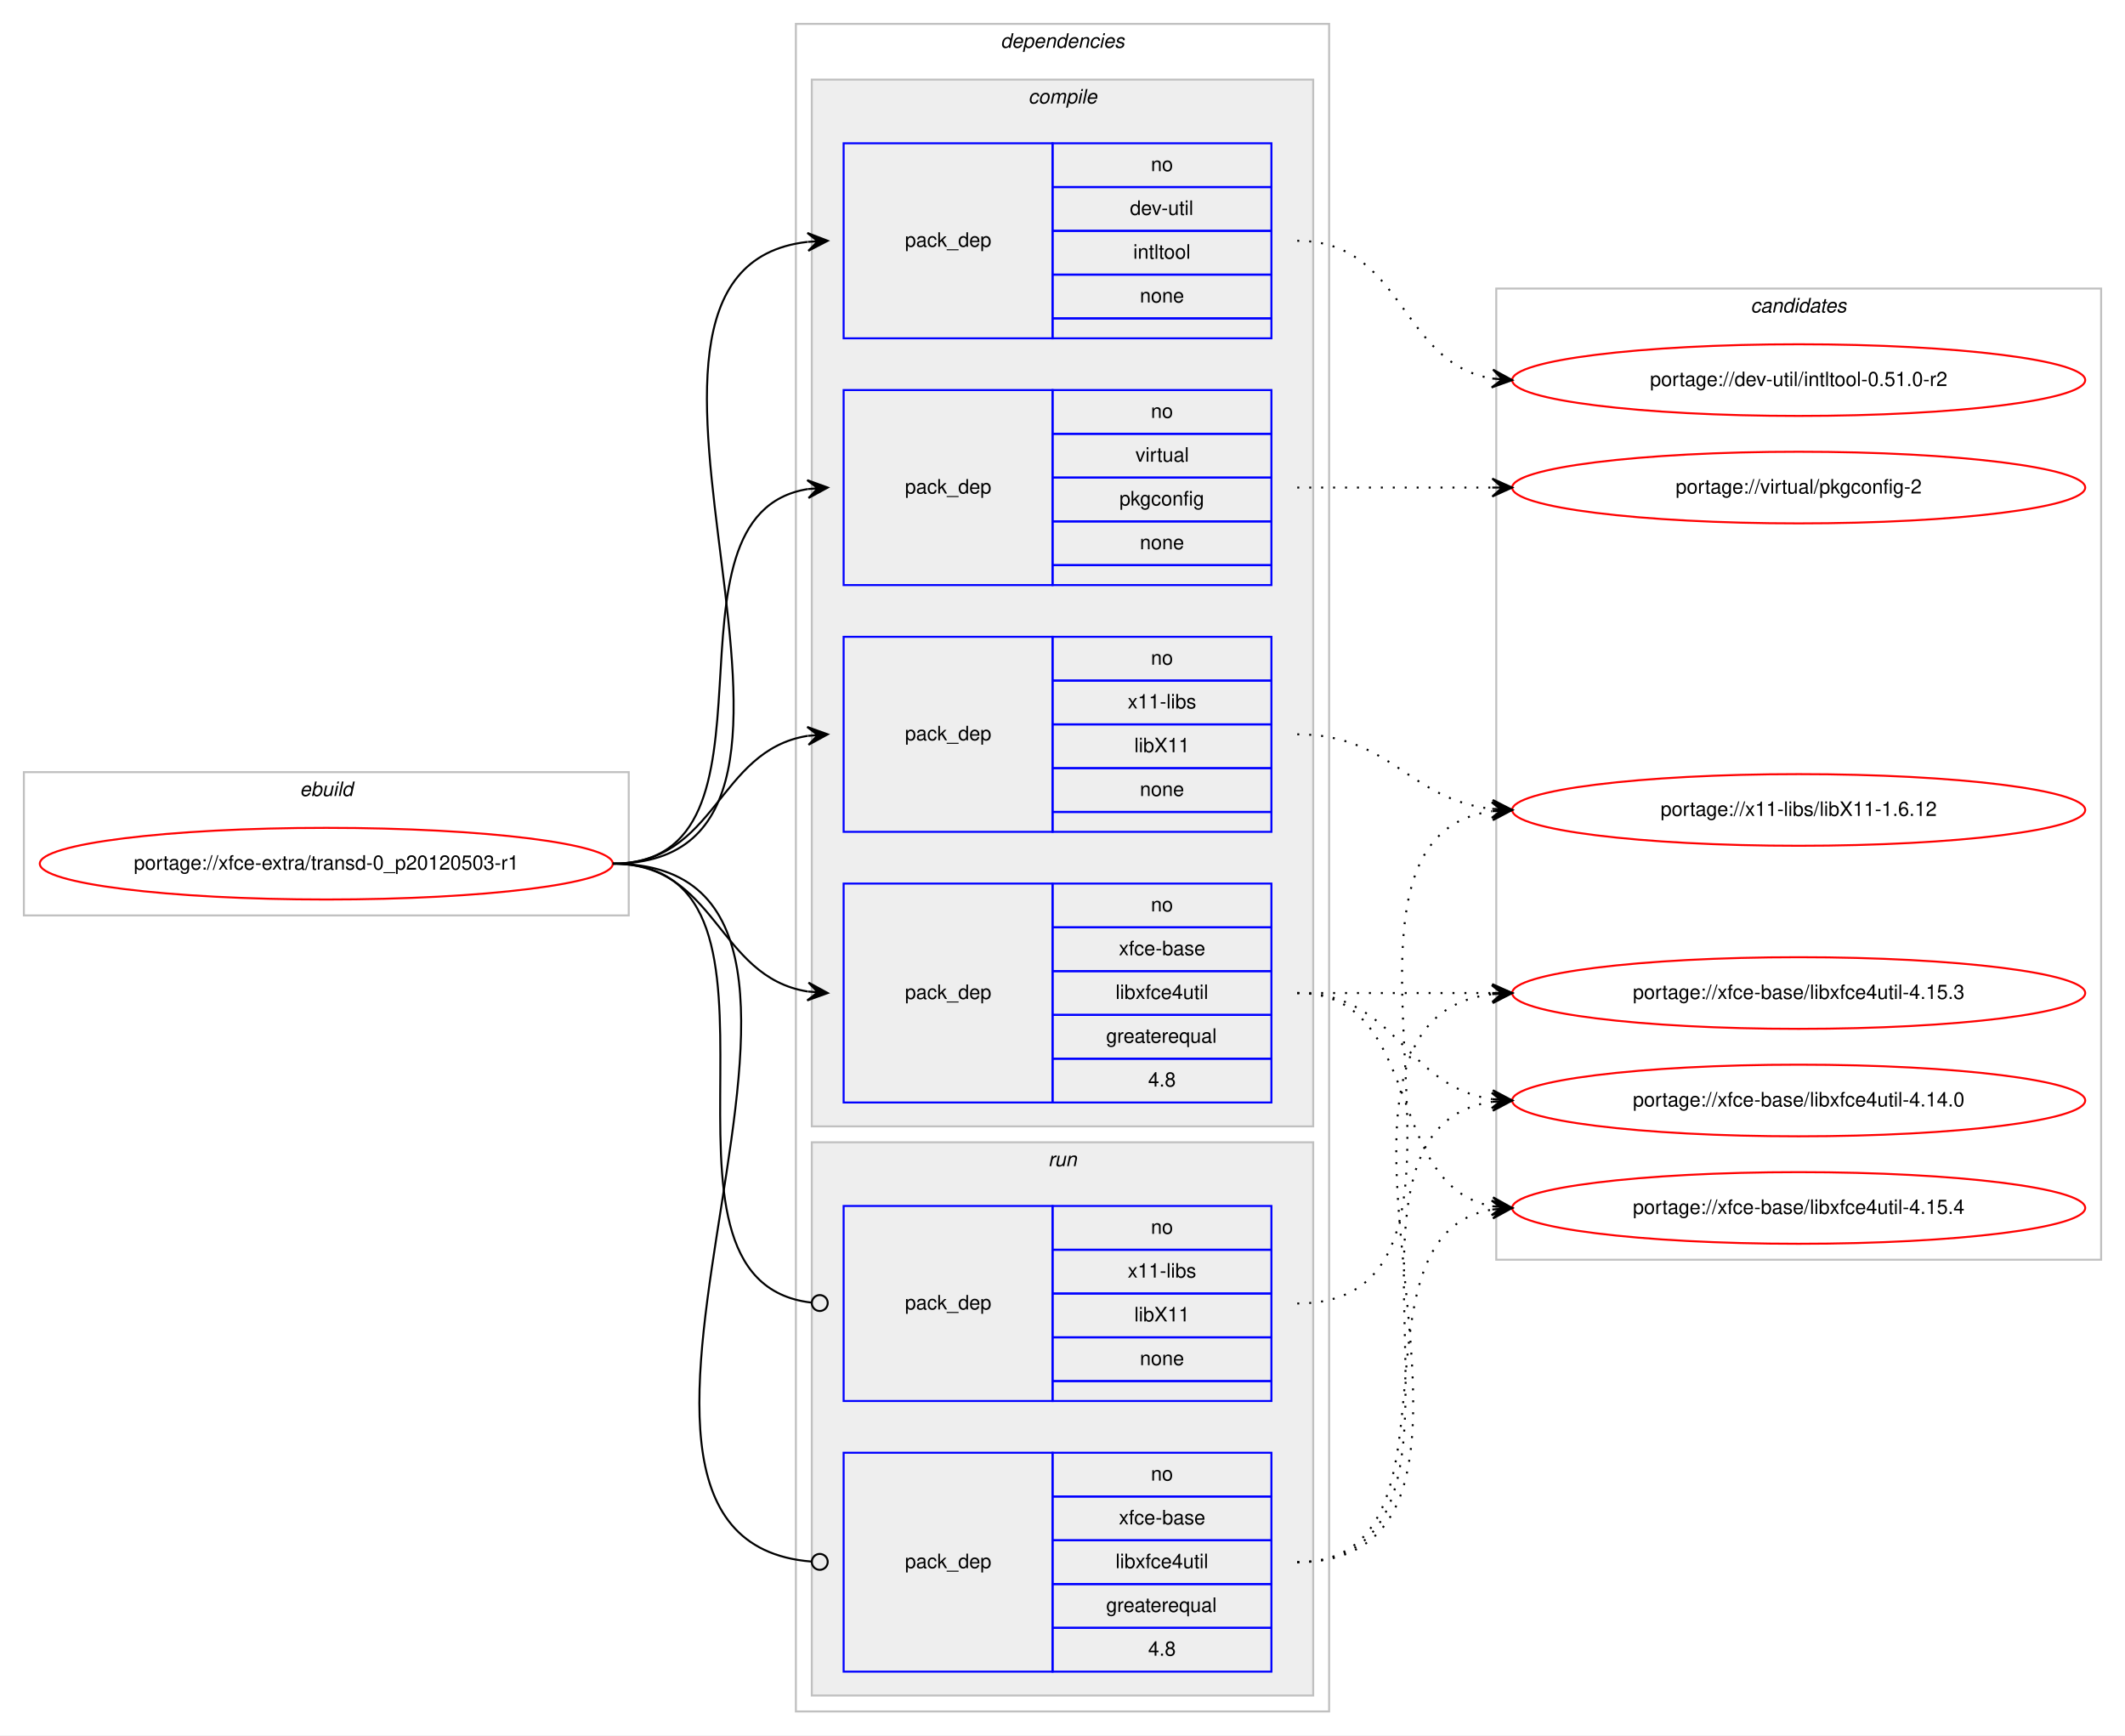
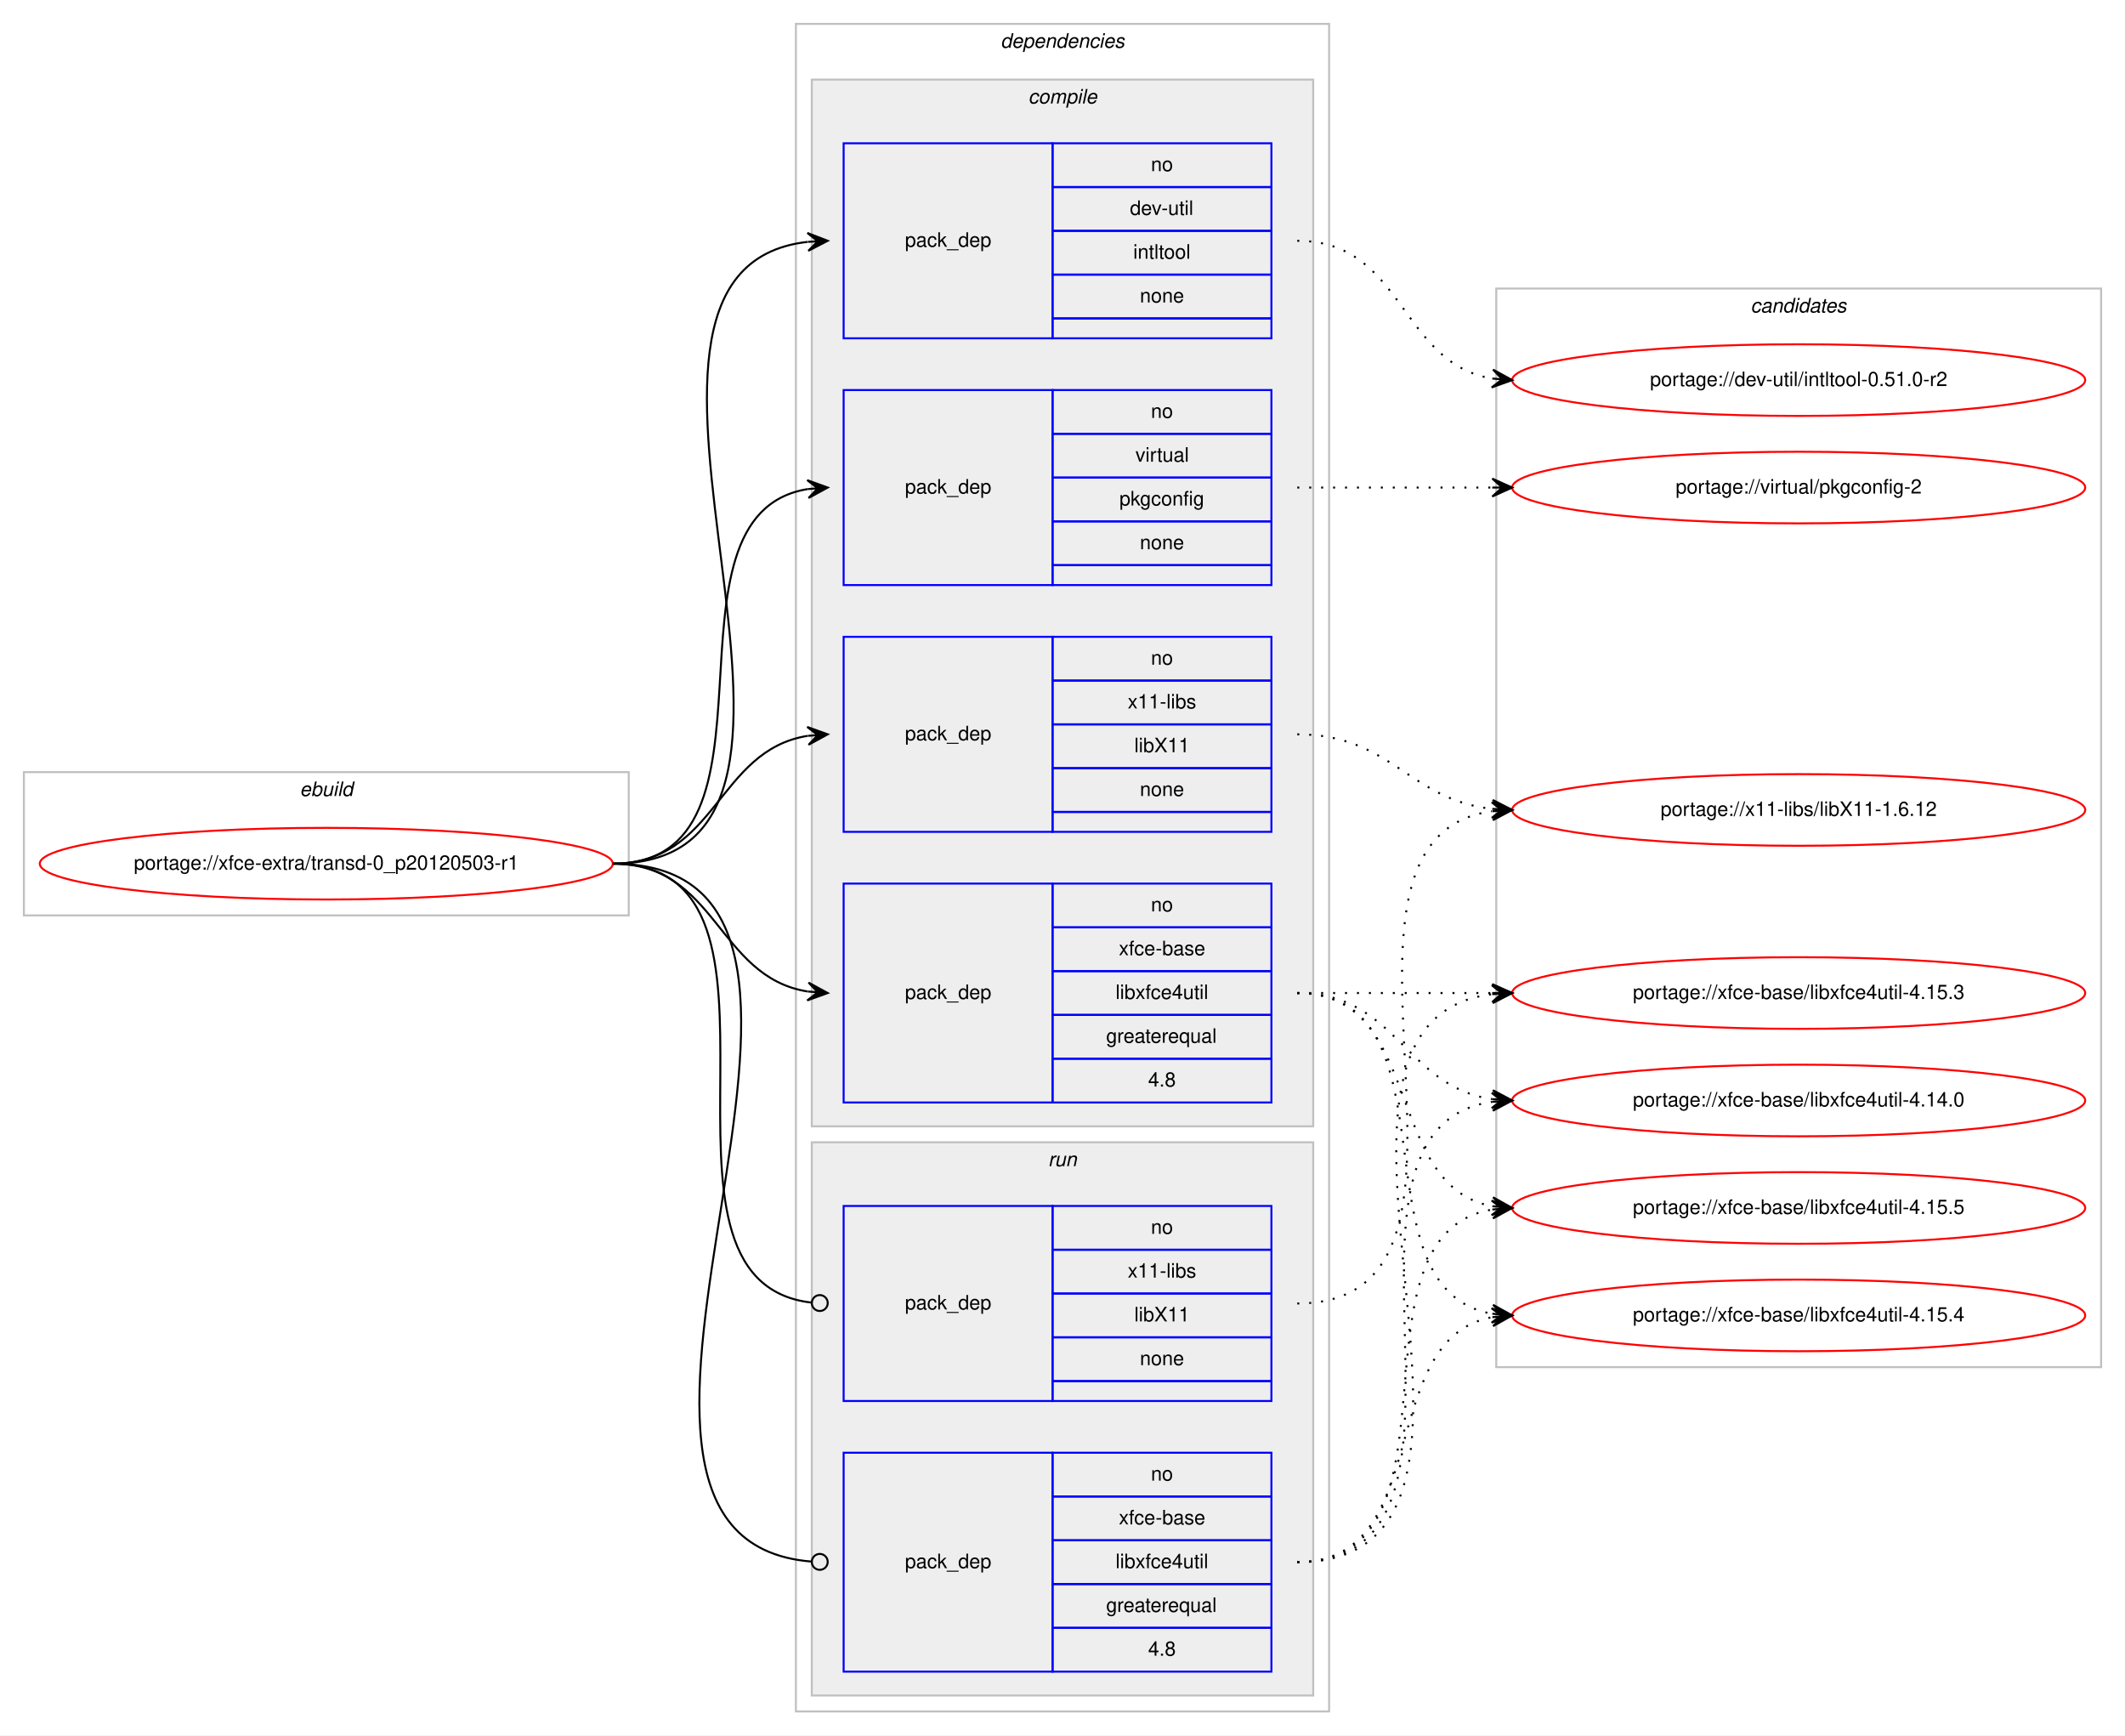
<svg xmlns="http://www.w3.org/2000/svg" xmlns:xlink="http://www.w3.org/1999/xlink" width="1068pt" height="872pt" viewBox="0.00 0.00 1068.00 872.00">
  <g id="graph0" class="graph" transform="scale(1 1) rotate(0) translate(4 868)">
    <polygon fill="#ffffff" stroke="transparent" points="-4,4 -4,-868 1064,-868 1064,4 -4,4" />
    <g id="clust1" class="cluster">
      <polygon fill="none" stroke="#c0c0c0" points="8,-408 8,-480 312,-480 312,-408 8,-408" />
      <text text-anchor="start" x="146.663" y="-468" font-family="Helvetica,sans-Serif" font-style="italic" font-size="10.00" fill="#000000">ebuild</text>
    </g>
    <g id="clust2" class="cluster">
      <polygon fill="none" stroke="#c0c0c0" points="396,-8 396,-856 664,-856 664,-8 396,-8" />
      <text text-anchor="start" x="498.875" y="-844" font-family="Helvetica,sans-Serif" font-style="italic" font-size="10.00" fill="#000000">dependencies</text>
    </g>
    <g id="clust3" class="cluster">
      <polygon fill="#eeeeee" stroke="#c0c0c0" points="404,-302 404,-828 656,-828 656,-302 404,-302" />
      <text text-anchor="start" x="512.778" y="-816" font-family="Helvetica,sans-Serif" font-style="italic" font-size="10.00" fill="#000000">compile</text>
    </g>
    <g id="clust9" class="cluster">
      <polygon fill="#eeeeee" stroke="#c0c0c0" points="404,-16 404,-294 656,-294 656,-16 404,-16" />
      <text text-anchor="start" x="522.777" y="-282" font-family="Helvetica,sans-Serif" font-style="italic" font-size="10.00" fill="#000000">run</text>
    </g>
    <g id="clust12" class="cluster">
-       <polygon fill="none" stroke="#c0c0c0" points="748,-235 748,-723 1052,-723 1052,-235 748,-235" />
+       <polygon fill="none" stroke="#c0c0c0" points="748,-181 748,-723 1052,-723 1052,-181 748,-181" />
      <text text-anchor="start" x="875.824" y="-711" font-family="Helvetica,sans-Serif" font-style="italic" font-size="10.00" fill="#000000">candidates</text>
    </g>
    <g id="node1" class="node">
      <g id="a_node1">
        <a xlink:href="../xfce-extra/transd-0_p20120503-r1.svg" xlink:title="portage://xfce-extra/transd-0_p20120503-r1">
          <ellipse fill="none" stroke="#ff0000" cx="160" cy="-434" rx="144" ry="18" />
          <text text-anchor="middle" x="160" y="-431" font-family="Helvetica,sans-Serif" font-size="10.00" fill="#000000">portage://xfce-extra/transd-0_p20120503-r1</text>
        </a>
      </g>
    </g>
    <g id="node2" class="node">
      <polygon fill="none" stroke="#0000ff" points="420,-698 420,-796 525,-796 525,-698 420,-698" />
      <text text-anchor="start" x="450.823" y="-744" font-family="Helvetica,sans-Serif" font-size="10.00" fill="#000000">pack_dep</text>
      <polygon fill="none" stroke="#0000ff" points="525,-774 525,-796 635,-796 635,-774 525,-774" />
      <text text-anchor="start" x="574.441" y="-782" font-family="Helvetica,sans-Serif" font-size="10.00" fill="#000000">no</text>
      <polygon fill="none" stroke="#0000ff" points="525,-752 525,-774 635,-774 635,-752 525,-752" />
      <text text-anchor="start" x="563.889" y="-760" font-family="Helvetica,sans-Serif" font-size="10.00" fill="#000000">dev-util</text>
      <polygon fill="none" stroke="#0000ff" points="525,-730 525,-752 635,-752 635,-730 525,-730" />
      <text text-anchor="start" x="565.554" y="-738" font-family="Helvetica,sans-Serif" font-size="10.00" fill="#000000">intltool</text>
      <polygon fill="none" stroke="#0000ff" points="525,-708 525,-730 635,-730 635,-708 525,-708" />
      <text text-anchor="start" x="568.882" y="-716" font-family="Helvetica,sans-Serif" font-size="10.00" fill="#000000">none</text>
      <polygon fill="none" stroke="#0000ff" points="525,-698 525,-708 635,-708 635,-698 525,-698" />
    </g>
    <g id="edge1" class="edge">
      <path fill="none" stroke="#000000" d="M304,-434C447.567,-434 273.739,-731.903 401.808,-746.449" />
      <polygon fill="#000000" stroke="#000000" points="412,-747 401.772,-750.954 407.007,-746.73 402.015,-746.461 402.015,-746.461 402.015,-746.461 407.007,-746.73 402.257,-741.967 412,-747 412,-747" />
    </g>
    <g id="node3" class="node">
      <polygon fill="none" stroke="#0000ff" points="420,-574 420,-672 525,-672 525,-574 420,-574" />
      <text text-anchor="start" x="450.823" y="-620" font-family="Helvetica,sans-Serif" font-size="10.00" fill="#000000">pack_dep</text>
      <polygon fill="none" stroke="#0000ff" points="525,-650 525,-672 635,-672 635,-650 525,-650" />
      <text text-anchor="start" x="574.441" y="-658" font-family="Helvetica,sans-Serif" font-size="10.00" fill="#000000">no</text>
      <polygon fill="none" stroke="#0000ff" points="525,-628 525,-650 635,-650 635,-628 525,-628" />
      <text text-anchor="start" x="566.668" y="-636" font-family="Helvetica,sans-Serif" font-size="10.00" fill="#000000">virtual</text>
      <polygon fill="none" stroke="#0000ff" points="525,-606 525,-628 635,-628 635,-606 525,-606" />
      <text text-anchor="start" x="558.604" y="-614" font-family="Helvetica,sans-Serif" font-size="10.00" fill="#000000">pkgconfig</text>
      <polygon fill="none" stroke="#0000ff" points="525,-584 525,-606 635,-606 635,-584 525,-584" />
      <text text-anchor="start" x="568.882" y="-592" font-family="Helvetica,sans-Serif" font-size="10.00" fill="#000000">none</text>
      <polygon fill="none" stroke="#0000ff" points="525,-574 525,-584 635,-584 635,-574 525,-574" />
    </g>
    <g id="edge2" class="edge">
      <path fill="none" stroke="#000000" d="M304,-434C397.157,-434 321.347,-609.233 401.964,-622.239" />
      <polygon fill="#000000" stroke="#000000" points="412,-623 401.688,-626.73 407.014,-622.622 402.029,-622.243 402.029,-622.243 402.029,-622.243 407.014,-622.622 402.369,-617.756 412,-623 412,-623" />
    </g>
    <g id="node4" class="node">
      <polygon fill="none" stroke="#0000ff" points="420,-450 420,-548 525,-548 525,-450 420,-450" />
      <text text-anchor="start" x="450.823" y="-496" font-family="Helvetica,sans-Serif" font-size="10.00" fill="#000000">pack_dep</text>
      <polygon fill="none" stroke="#0000ff" points="525,-526 525,-548 635,-548 635,-526 525,-526" />
      <text text-anchor="start" x="574.441" y="-534" font-family="Helvetica,sans-Serif" font-size="10.00" fill="#000000">no</text>
      <polygon fill="none" stroke="#0000ff" points="525,-504 525,-526 635,-526 635,-504 525,-504" />
      <text text-anchor="start" x="562.778" y="-512" font-family="Helvetica,sans-Serif" font-size="10.00" fill="#000000">x11-libs</text>
      <polygon fill="none" stroke="#0000ff" points="525,-482 525,-504 635,-504 635,-482 525,-482" />
      <text text-anchor="start" x="566.108" y="-490" font-family="Helvetica,sans-Serif" font-size="10.00" fill="#000000">libX11</text>
      <polygon fill="none" stroke="#0000ff" points="525,-460 525,-482 635,-482 635,-460 525,-460" />
      <text text-anchor="start" x="568.882" y="-468" font-family="Helvetica,sans-Serif" font-size="10.00" fill="#000000">none</text>
      <polygon fill="none" stroke="#0000ff" points="525,-450 525,-460 635,-460 635,-450 525,-450" />
    </g>
    <g id="edge3" class="edge">
      <path fill="none" stroke="#000000" d="M304,-434C356.412,-434 356.249,-490.891 401.884,-498.225" />
      <polygon fill="#000000" stroke="#000000" points="412,-499 401.685,-502.723 407.015,-498.618 402.029,-498.236 402.029,-498.236 402.029,-498.236 407.015,-498.618 402.373,-493.749 412,-499 412,-499" />
    </g>
    <g id="node5" class="node">
      <polygon fill="none" stroke="#0000ff" points="420,-314 420,-424 525,-424 525,-314 420,-314" />
      <text text-anchor="start" x="450.823" y="-366" font-family="Helvetica,sans-Serif" font-size="10.00" fill="#000000">pack_dep</text>
      <polygon fill="none" stroke="#0000ff" points="525,-402 525,-424 635,-424 635,-402 525,-402" />
      <text text-anchor="start" x="574.441" y="-410" font-family="Helvetica,sans-Serif" font-size="10.00" fill="#000000">no</text>
      <polygon fill="none" stroke="#0000ff" points="525,-380 525,-402 635,-402 635,-380 525,-380" />
      <text text-anchor="start" x="558.328" y="-388" font-family="Helvetica,sans-Serif" font-size="10.00" fill="#000000">xfce-base</text>
      <polygon fill="none" stroke="#0000ff" points="525,-358 525,-380 635,-380 635,-358 525,-358" />
      <text text-anchor="start" x="556.665" y="-366" font-family="Helvetica,sans-Serif" font-size="10.00" fill="#000000">libxfce4util</text>
      <polygon fill="none" stroke="#0000ff" points="525,-336 525,-358 635,-358 635,-336 525,-336" />
      <text text-anchor="start" x="551.936" y="-344" font-family="Helvetica,sans-Serif" font-size="10.00" fill="#000000">greaterequal</text>
      <polygon fill="none" stroke="#0000ff" points="525,-314 525,-336 635,-336 635,-314 525,-314" />
      <text text-anchor="start" x="573.052" y="-322" font-family="Helvetica,sans-Serif" font-size="10.00" fill="#000000">4.8</text>
    </g>
    <g id="edge4" class="edge">
      <path fill="none" stroke="#000000" d="M304,-434C356.412,-434 356.249,-377.109 401.884,-369.775" />
      <polygon fill="#000000" stroke="#000000" points="412,-369 402.373,-374.251 407.015,-369.382 402.029,-369.764 402.029,-369.764 402.029,-369.764 407.015,-369.382 401.685,-365.277 412,-369 412,-369" />
    </g>
    <g id="node6" class="node">
      <polygon fill="none" stroke="#0000ff" points="420,-164 420,-262 525,-262 525,-164 420,-164" />
      <text text-anchor="start" x="450.823" y="-210" font-family="Helvetica,sans-Serif" font-size="10.00" fill="#000000">pack_dep</text>
      <polygon fill="none" stroke="#0000ff" points="525,-240 525,-262 635,-262 635,-240 525,-240" />
      <text text-anchor="start" x="574.441" y="-248" font-family="Helvetica,sans-Serif" font-size="10.00" fill="#000000">no</text>
      <polygon fill="none" stroke="#0000ff" points="525,-218 525,-240 635,-240 635,-218 525,-218" />
      <text text-anchor="start" x="562.778" y="-226" font-family="Helvetica,sans-Serif" font-size="10.00" fill="#000000">x11-libs</text>
      <polygon fill="none" stroke="#0000ff" points="525,-196 525,-218 635,-218 635,-196 525,-196" />
      <text text-anchor="start" x="566.108" y="-204" font-family="Helvetica,sans-Serif" font-size="10.00" fill="#000000">libX11</text>
      <polygon fill="none" stroke="#0000ff" points="525,-174 525,-196 635,-196 635,-174 525,-174" />
      <text text-anchor="start" x="568.882" y="-182" font-family="Helvetica,sans-Serif" font-size="10.00" fill="#000000">none</text>
      <polygon fill="none" stroke="#0000ff" points="525,-164 525,-174 635,-174 635,-164 525,-164" />
    </g>
    <g id="edge5" class="edge">
      <path fill="none" stroke="#000000" d="M304,-434C410.441,-434 308.359,-224.501 403.803,-213.453" />
      <ellipse fill="none" stroke="#000000" cx="408.006" cy="-213.221" rx="4" ry="4" />
    </g>
    <g id="node7" class="node">
      <polygon fill="none" stroke="#0000ff" points="420,-28 420,-138 525,-138 525,-28 420,-28" />
      <text text-anchor="start" x="450.823" y="-80" font-family="Helvetica,sans-Serif" font-size="10.00" fill="#000000">pack_dep</text>
      <polygon fill="none" stroke="#0000ff" points="525,-116 525,-138 635,-138 635,-116 525,-116" />
      <text text-anchor="start" x="574.441" y="-124" font-family="Helvetica,sans-Serif" font-size="10.00" fill="#000000">no</text>
      <polygon fill="none" stroke="#0000ff" points="525,-94 525,-116 635,-116 635,-94 525,-94" />
      <text text-anchor="start" x="558.328" y="-102" font-family="Helvetica,sans-Serif" font-size="10.00" fill="#000000">xfce-base</text>
      <polygon fill="none" stroke="#0000ff" points="525,-72 525,-94 635,-94 635,-72 525,-72" />
      <text text-anchor="start" x="556.665" y="-80" font-family="Helvetica,sans-Serif" font-size="10.00" fill="#000000">libxfce4util</text>
      <polygon fill="none" stroke="#0000ff" points="525,-50 525,-72 635,-72 635,-50 525,-50" />
      <text text-anchor="start" x="551.936" y="-58" font-family="Helvetica,sans-Serif" font-size="10.00" fill="#000000">greaterequal</text>
      <polygon fill="none" stroke="#0000ff" points="525,-28 525,-50 635,-50 635,-28 525,-28" />
      <text text-anchor="start" x="573.052" y="-36" font-family="Helvetica,sans-Serif" font-size="10.00" fill="#000000">4.8</text>
    </g>
    <g id="edge6" class="edge">
      <path fill="none" stroke="#000000" d="M304,-434C464.349,-434 256.344,-95.231 403.743,-83.322" />
      <ellipse fill="none" stroke="#000000" cx="408.003" cy="-83.156" rx="4" ry="4" />
    </g>
    <g id="node8" class="node">
      <g id="a_node8">
        <a xlink:href="../dev-util/intltool-0.51.0-r2.svg" xlink:title="portage://dev-util/intltool-0.51.0-r2">
          <ellipse fill="none" stroke="#ff0000" cx="900" cy="-677" rx="144" ry="18" />
          <text text-anchor="middle" x="900" y="-674" font-family="Helvetica,sans-Serif" font-size="10.00" fill="#000000">portage://dev-util/intltool-0.51.0-r2</text>
        </a>
      </g>
    </g>
    <g id="edge7" class="edge">
      <path fill="none" stroke="#000000" stroke-dasharray="1,5" d="M648,-747C701.625,-747 699.351,-685.477 745.989,-677.786" />
      <polygon fill="#000000" stroke="#000000" points="756,-677 746.383,-682.269 751.015,-677.391 746.031,-677.783 746.031,-677.783 746.031,-677.783 751.015,-677.391 745.678,-673.297 756,-677 756,-677" />
    </g>
    <g id="node9" class="node">
      <g id="a_node9">
        <a xlink:href="../virtual/pkgconfig-2.svg" xlink:title="portage://virtual/pkgconfig-2">
          <ellipse fill="none" stroke="#ff0000" cx="900" cy="-623" rx="144" ry="18" />
          <text text-anchor="middle" x="900" y="-620" font-family="Helvetica,sans-Serif" font-size="10.00" fill="#000000">portage://virtual/pkgconfig-2</text>
        </a>
      </g>
    </g>
    <g id="edge8" class="edge">
      <path fill="none" stroke="#000000" stroke-dasharray="1,5" d="M648,-623C692.438,-623 706.02,-623 745.878,-623" />
      <polygon fill="#000000" stroke="#000000" points="756,-623 746,-627.5 751,-623 746,-623 746,-623 746,-623 751,-623 746,-618.5 756,-623 756,-623" />
    </g>
    <g id="node10" class="node">
      <g id="a_node10">
        <a xlink:href="../x11-libs/libX11-1.6.12.svg" xlink:title="portage://x11-libs/libX11-1.6.12">
          <ellipse fill="none" stroke="#ff0000" cx="900" cy="-461" rx="144" ry="18" />
          <text text-anchor="middle" x="900" y="-458" font-family="Helvetica,sans-Serif" font-size="10.00" fill="#000000">portage://x11-libs/libX11-1.6.12</text>
        </a>
      </g>
    </g>
    <g id="edge9" class="edge">
      <path fill="none" stroke="#000000" stroke-dasharray="1,5" d="M648,-499C695.307,-499 704.019,-466.156 745.898,-461.537" />
      <polygon fill="#000000" stroke="#000000" points="756,-461 746.253,-466.025 751.007,-461.265 746.014,-461.531 746.014,-461.531 746.014,-461.531 751.007,-461.265 745.775,-457.037 756,-461 756,-461" />
    </g>
    <g id="node11" class="node">
      <g id="a_node11">
-         <a xlink:href="../xfce-base/libxfce4util-4.15.4.svg" xlink:title="portage://xfce-base/libxfce4util-4.15.4">
+         <a xlink:href="../xfce-base/libxfce4util-4.15.5.svg" xlink:title="portage://xfce-base/libxfce4util-4.15.5">
          <ellipse fill="none" stroke="#ff0000" cx="900" cy="-261" rx="144" ry="18" />
-           <text text-anchor="middle" x="900" y="-258" font-family="Helvetica,sans-Serif" font-size="10.00" fill="#000000">portage://xfce-base/libxfce4util-4.15.4</text>
+           <text text-anchor="middle" x="900" y="-258" font-family="Helvetica,sans-Serif" font-size="10.00" fill="#000000">portage://xfce-base/libxfce4util-4.15.5</text>
        </a>
      </g>
    </g>
    <g id="edge10" class="edge">
      <path fill="none" stroke="#000000" stroke-dasharray="1,5" d="M648,-369C712.303,-369 690.78,-272.09 746.031,-261.869" />
      <polygon fill="#000000" stroke="#000000" points="756,-261 746.429,-266.352 751.019,-261.434 746.038,-261.869 746.038,-261.869 746.038,-261.869 751.019,-261.434 745.647,-257.386 756,-261 756,-261" />
    </g>
    <g id="node12" class="node">
      <g id="a_node12">
+         <a xlink:href="../xfce-base/libxfce4util-4.15.4.svg" xlink:title="portage://xfce-base/libxfce4util-4.15.4">
+           <ellipse fill="none" stroke="#ff0000" cx="900" cy="-207" rx="144" ry="18" />
+           <text text-anchor="middle" x="900" y="-204" font-family="Helvetica,sans-Serif" font-size="10.00" fill="#000000">portage://xfce-base/libxfce4util-4.15.4</text>
+         </a>
+       </g>
+     </g>
+     <g id="edge11" class="edge">
+       <path fill="none" stroke="#000000" stroke-dasharray="1,5" d="M648,-369C730.815,-369 674.779,-220.623 745.661,-207.872" />
+       <polygon fill="#000000" stroke="#000000" points="756,-207 746.413,-212.324 751.018,-207.42 746.035,-207.84 746.035,-207.84 746.035,-207.84 751.018,-207.42 745.657,-203.356 756,-207 756,-207" />
+     </g>
+     <g id="node13" class="node">
+       <g id="a_node13">
        <a xlink:href="../xfce-base/libxfce4util-4.15.3.svg" xlink:title="portage://xfce-base/libxfce4util-4.15.3">
          <ellipse fill="none" stroke="#ff0000" cx="900" cy="-369" rx="144" ry="18" />
          <text text-anchor="middle" x="900" y="-366" font-family="Helvetica,sans-Serif" font-size="10.00" fill="#000000">portage://xfce-base/libxfce4util-4.15.3</text>
        </a>
      </g>
    </g>
-     <g id="edge11" class="edge">
+     <g id="edge12" class="edge">
      <path fill="none" stroke="#000000" stroke-dasharray="1,5" d="M648,-369C692.438,-369 706.02,-369 745.878,-369" />
      <polygon fill="#000000" stroke="#000000" points="756,-369 746,-373.5 751,-369 746,-369 746,-369 746,-369 751,-369 746,-364.5 756,-369 756,-369" />
    </g>
-     <g id="node13" class="node">
-       <g id="a_node13">
+     <g id="node14" class="node">
+       <g id="a_node14">
        <a xlink:href="../xfce-base/libxfce4util-4.14.0.svg" xlink:title="portage://xfce-base/libxfce4util-4.14.0">
          <ellipse fill="none" stroke="#ff0000" cx="900" cy="-315" rx="144" ry="18" />
          <text text-anchor="middle" x="900" y="-312" font-family="Helvetica,sans-Serif" font-size="10.00" fill="#000000">portage://xfce-base/libxfce4util-4.14.0</text>
        </a>
      </g>
    </g>
-     <g id="edge12" class="edge">
+     <g id="edge13" class="edge">
      <path fill="none" stroke="#000000" stroke-dasharray="1,5" d="M648,-369C698.102,-369 702.012,-321.934 745.979,-315.683" />
      <polygon fill="#000000" stroke="#000000" points="756,-315 746.329,-320.169 751.012,-315.34 746.023,-315.68 746.023,-315.68 746.023,-315.68 751.012,-315.34 745.717,-311.19 756,-315 756,-315" />
    </g>
-     <g id="edge13" class="edge">
+     <g id="edge14" class="edge">
      <path fill="none" stroke="#000000" stroke-dasharray="1,5" d="M648,-213C764.581,-213 643.567,-446.212 745.762,-460.332" />
      <polygon fill="#000000" stroke="#000000" points="756,-461 745.728,-464.839 751.011,-460.674 746.021,-460.349 746.021,-460.349 746.021,-460.349 751.011,-460.674 746.314,-455.858 756,-461 756,-461" />
    </g>
-     <g id="edge14" class="edge">
+     <g id="edge15" class="edge">
      <path fill="none" stroke="#000000" stroke-dasharray="1,5" d="M648,-83C736.919,-83 669.228,-247.365 745.912,-260.206" />
      <polygon fill="#000000" stroke="#000000" points="756,-261 745.678,-264.702 751.015,-260.608 746.031,-260.216 746.031,-260.216 746.031,-260.216 751.015,-260.608 746.384,-255.73 756,-261 756,-261" />
    </g>
-     <g id="edge15" class="edge">
+     <g id="edge16" class="edge">
+       <path fill="none" stroke="#000000" stroke-dasharray="1,5" d="M648,-83C717.372,-83 686.506,-194.726 745.698,-206.073" />
+       <polygon fill="#000000" stroke="#000000" points="756,-207 745.637,-210.586 751.02,-206.552 746.04,-206.104 746.04,-206.104 746.04,-206.104 751.02,-206.552 746.443,-201.622 756,-207 756,-207" />
+     </g>
+     <g id="edge17" class="edge">
      <path fill="none" stroke="#000000" stroke-dasharray="1,5" d="M648,-83C780.29,-83 628.554,-354.117 745.866,-368.414" />
      <polygon fill="#000000" stroke="#000000" points="756,-369 745.757,-372.915 751.008,-368.711 746.017,-368.423 746.017,-368.423 746.017,-368.423 751.008,-368.711 746.277,-363.93 756,-369 756,-369" />
    </g>
-     <g id="edge16" class="edge">
+     <g id="edge18" class="edge">
      <path fill="none" stroke="#000000" stroke-dasharray="1,5" d="M648,-83C758.182,-83 649.503,-300.727 746.006,-314.334" />
      <polygon fill="#000000" stroke="#000000" points="756,-315 745.723,-318.825 751.011,-314.668 746.022,-314.335 746.022,-314.335 746.022,-314.335 751.011,-314.668 746.321,-309.845 756,-315 756,-315" />
    </g>
  </g>
</svg>
